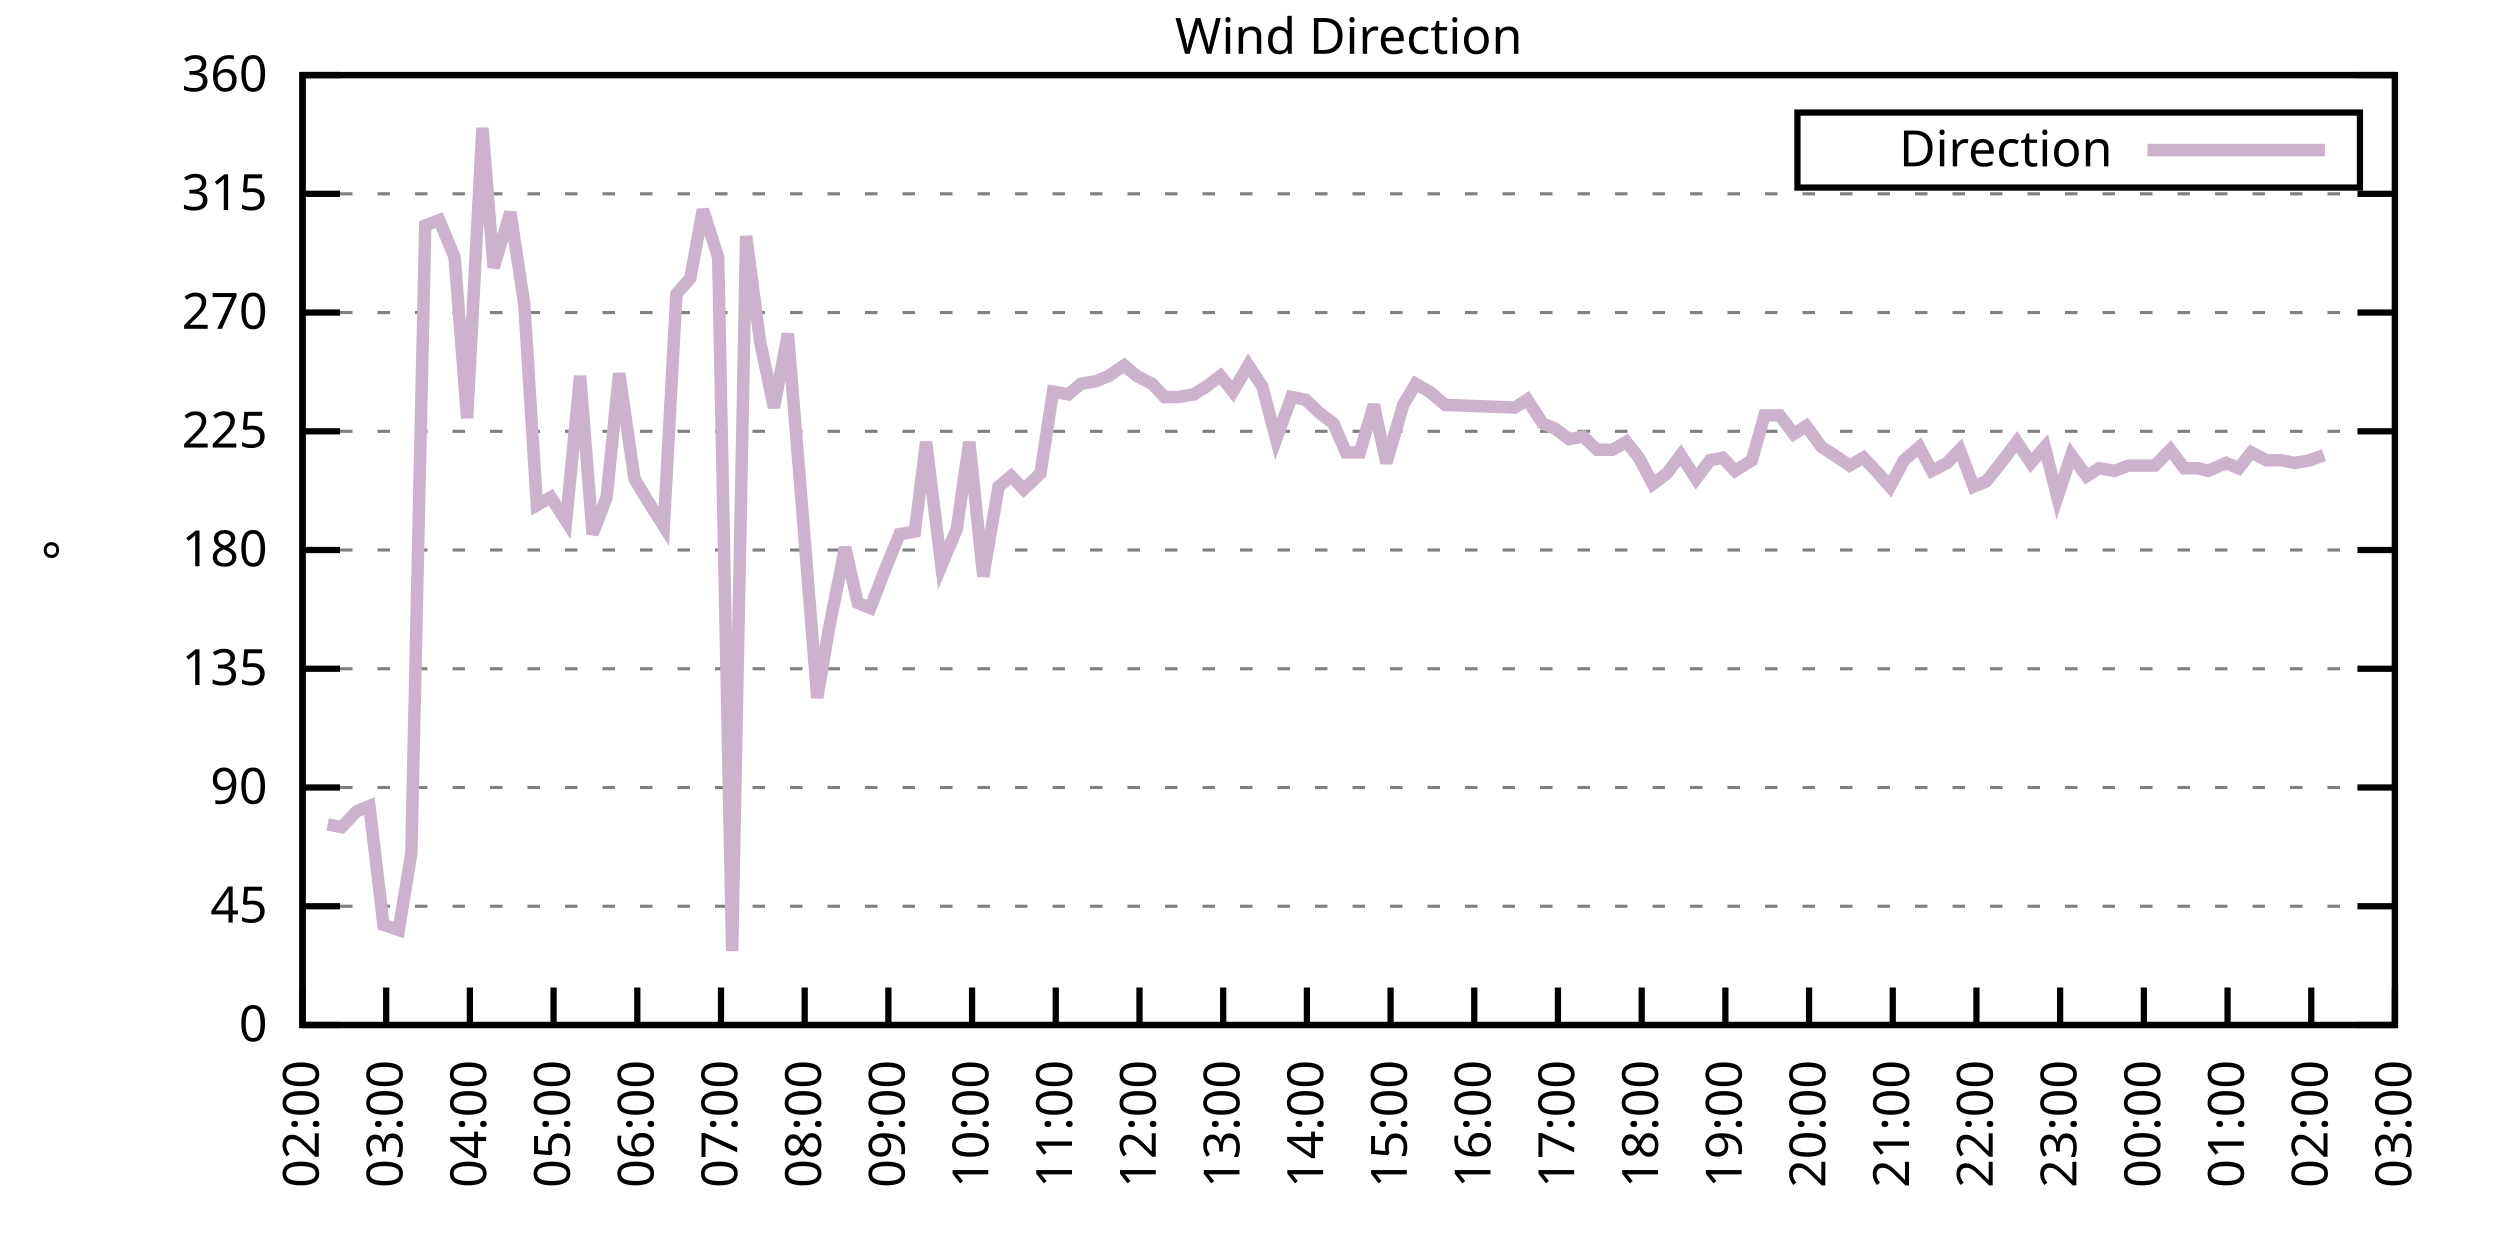
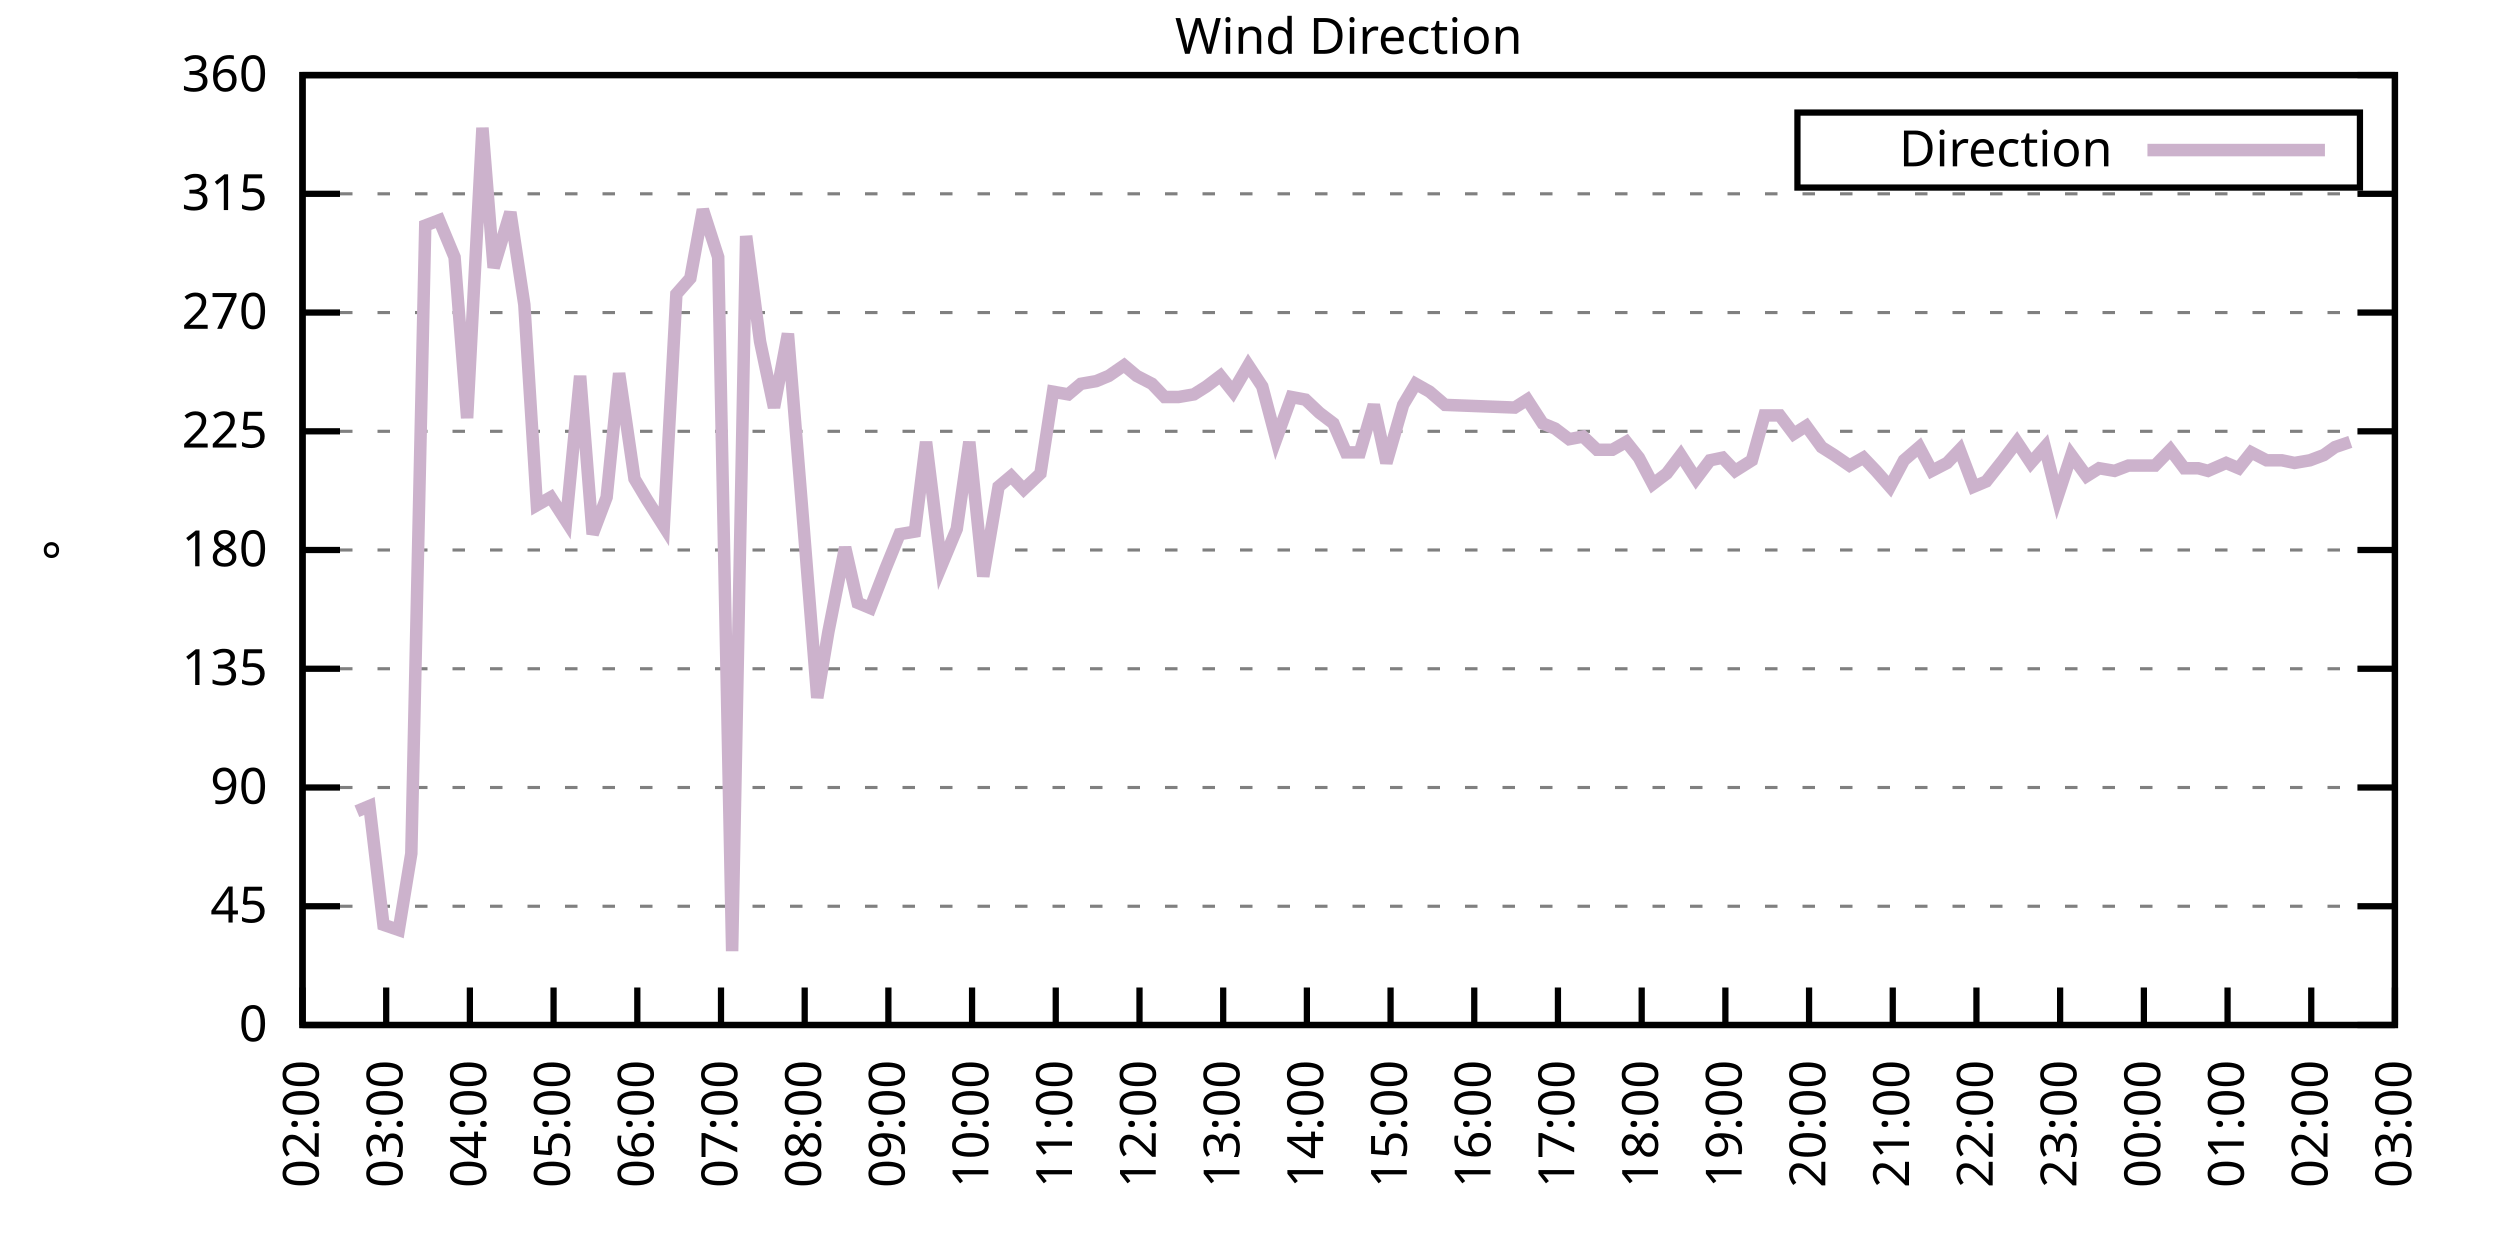
<svg xmlns="http://www.w3.org/2000/svg" xmlns:xlink="http://www.w3.org/1999/xlink" width="400" height="200" viewBox="0 0 400 200">
  <g id="gnuplot_canvas">
    <rect x="0" y="0" width="400" height="200" fill="none" />
    <defs>
      <circle id="gpDot" r="0.5" stroke-width="0.5" stroke="currentColor" />
      <path id="gpPt0" stroke-width="0.333" stroke="currentColor" d="M-1,0 h2 M0,-1 v2" />
      <path id="gpPt1" stroke-width="0.333" stroke="currentColor" d="M-1,-1 L1,1 M1,-1 L-1,1" />
      <path id="gpPt2" stroke-width="0.333" stroke="currentColor" d="M-1,0 L1,0 M0,-1 L0,1 M-1,-1 L1,1 M-1,1 L1,-1" />
      <rect id="gpPt3" stroke-width="0.333" stroke="currentColor" x="-1" y="-1" width="2" height="2" />
      <rect id="gpPt4" stroke-width="0.333" stroke="currentColor" fill="currentColor" x="-1" y="-1" width="2" height="2" />
      <circle id="gpPt5" stroke-width="0.333" stroke="currentColor" cx="0" cy="0" r="1" />
      <use xlink:href="#gpPt5" id="gpPt6" fill="currentColor" stroke="none" />
      <path id="gpPt7" stroke-width="0.333" stroke="currentColor" d="M0,-1.33 L-1.33,0.67 L1.33,0.67 z" />
      <use xlink:href="#gpPt7" id="gpPt8" fill="currentColor" stroke="none" />
      <use xlink:href="#gpPt7" id="gpPt9" stroke="currentColor" transform="rotate(180)" />
      <use xlink:href="#gpPt9" id="gpPt10" fill="currentColor" stroke="none" />
      <use xlink:href="#gpPt3" id="gpPt11" stroke="currentColor" transform="rotate(45)" />
      <use xlink:href="#gpPt11" id="gpPt12" fill="currentColor" stroke="none" />
      <path id="gpPt13" stroke-width="0.333" stroke="currentColor" d="M0,1.330 L1.265,0.411 L0.782,-1.067 L-0.782,-1.076 L-1.265,0.411 z" />
      <use xlink:href="#gpPt13" id="gpPt14" fill="currentColor" stroke="none" />
      <filter id="textbox" filterUnits="objectBoundingBox" x="0" y="0" height="1" width="1">
        <feFlood flood-color="white" flood-opacity="1" result="bgnd" />
        <feComposite in="SourceGraphic" in2="bgnd" operator="atop" />
      </filter>
      <filter id="greybox" filterUnits="objectBoundingBox" x="0" y="0" height="1" width="1">
        <feFlood flood-color="lightgrey" flood-opacity="1" result="grey" />
        <feComposite in="SourceGraphic" in2="grey" operator="atop" />
      </filter>
    </defs>
    <g fill="none" color="white" stroke="currentColor" stroke-width="1.00" stroke-linecap="butt" stroke-linejoin="miter">
</g>
    <g fill="none" color="black" stroke="currentColor" stroke-width="1.00" stroke-linecap="butt" stroke-linejoin="miter">
      <g stroke="none" shape-rendering="crispEdges">
        <polygon fill="rgb(255, 255, 255)" points="48.40,164.00 383.18,164.00 383.18,12.02 48.40,12.02 " />
      </g>
    </g>
    <g fill="none" color="black" stroke="currentColor" stroke-width="1.00" stroke-linecap="butt" stroke-linejoin="miter">
</g>
    <g fill="none" color="black" stroke="black" stroke-width="0.50" stroke-linecap="butt" stroke-linejoin="miter">
</g>
    <g fill="none" color="gray" stroke="currentColor" stroke-width="0.50" stroke-linecap="butt" stroke-linejoin="miter">
      <path stroke="gray" stroke-dasharray="2,4" class="gridline" d="M48.40,164.00 L383.19,164.00  " />
    </g>
    <g fill="none" color="gray" stroke="gray" stroke-width="1.00" stroke-linecap="butt" stroke-linejoin="miter">
</g>
    <g fill="none" color="black" stroke="currentColor" stroke-width="1.00" stroke-linecap="butt" stroke-linejoin="miter">
      <path stroke="black" d="M48.40,164.00 L54.40,164.00 M383.19,164.00 L377.19,164.00  " />
      <g transform="translate(42.80,166.60)" stroke="none" fill="black" font-family="Sans" font-size="8.00" text-anchor="end">
        <text>
          <tspan font-family="Sans"> 0</tspan>
        </text>
      </g>
    </g>
    <g fill="none" color="black" stroke="currentColor" stroke-width="1.00" stroke-linecap="butt" stroke-linejoin="miter">
</g>
    <g fill="none" color="black" stroke="black" stroke-width="0.50" stroke-linecap="butt" stroke-linejoin="miter">
</g>
    <g fill="none" color="gray" stroke="currentColor" stroke-width="0.50" stroke-linecap="butt" stroke-linejoin="miter">
      <path stroke="gray" stroke-dasharray="2,4" class="gridline" d="M48.40,145.00 L383.19,145.00  " />
    </g>
    <g fill="none" color="gray" stroke="gray" stroke-width="1.00" stroke-linecap="butt" stroke-linejoin="miter">
</g>
    <g fill="none" color="black" stroke="currentColor" stroke-width="1.00" stroke-linecap="butt" stroke-linejoin="miter">
      <path stroke="black" d="M48.40,145.00 L54.40,145.00 M383.19,145.00 L377.19,145.00  " />
      <g transform="translate(42.80,147.60)" stroke="none" fill="black" font-family="Sans" font-size="8.00" text-anchor="end">
        <text>
          <tspan font-family="Sans"> 45</tspan>
        </text>
      </g>
    </g>
    <g fill="none" color="black" stroke="currentColor" stroke-width="1.00" stroke-linecap="butt" stroke-linejoin="miter">
</g>
    <g fill="none" color="black" stroke="black" stroke-width="0.50" stroke-linecap="butt" stroke-linejoin="miter">
</g>
    <g fill="none" color="gray" stroke="currentColor" stroke-width="0.50" stroke-linecap="butt" stroke-linejoin="miter">
      <path stroke="gray" stroke-dasharray="2,4" class="gridline" d="M48.40,126.00 L383.19,126.00  " />
    </g>
    <g fill="none" color="gray" stroke="gray" stroke-width="1.00" stroke-linecap="butt" stroke-linejoin="miter">
</g>
    <g fill="none" color="black" stroke="currentColor" stroke-width="1.00" stroke-linecap="butt" stroke-linejoin="miter">
      <path stroke="black" d="M48.40,126.00 L54.40,126.00 M383.19,126.00 L377.19,126.00  " />
      <g transform="translate(42.80,128.60)" stroke="none" fill="black" font-family="Sans" font-size="8.00" text-anchor="end">
        <text>
          <tspan font-family="Sans"> 90</tspan>
        </text>
      </g>
    </g>
    <g fill="none" color="black" stroke="currentColor" stroke-width="1.00" stroke-linecap="butt" stroke-linejoin="miter">
</g>
    <g fill="none" color="black" stroke="black" stroke-width="0.50" stroke-linecap="butt" stroke-linejoin="miter">
</g>
    <g fill="none" color="gray" stroke="currentColor" stroke-width="0.50" stroke-linecap="butt" stroke-linejoin="miter">
      <path stroke="gray" stroke-dasharray="2,4" class="gridline" d="M48.40,107.00 L383.19,107.00  " />
    </g>
    <g fill="none" color="gray" stroke="gray" stroke-width="1.00" stroke-linecap="butt" stroke-linejoin="miter">
</g>
    <g fill="none" color="black" stroke="currentColor" stroke-width="1.00" stroke-linecap="butt" stroke-linejoin="miter">
      <path stroke="black" d="M48.40,107.00 L54.40,107.00 M383.19,107.00 L377.19,107.00  " />
      <g transform="translate(42.80,109.60)" stroke="none" fill="black" font-family="Sans" font-size="8.00" text-anchor="end">
        <text>
          <tspan font-family="Sans"> 135</tspan>
        </text>
      </g>
    </g>
    <g fill="none" color="black" stroke="currentColor" stroke-width="1.00" stroke-linecap="butt" stroke-linejoin="miter">
</g>
    <g fill="none" color="black" stroke="black" stroke-width="0.50" stroke-linecap="butt" stroke-linejoin="miter">
</g>
    <g fill="none" color="gray" stroke="currentColor" stroke-width="0.50" stroke-linecap="butt" stroke-linejoin="miter">
      <path stroke="gray" stroke-dasharray="2,4" class="gridline" d="M48.40,88.00 L383.19,88.00  " />
    </g>
    <g fill="none" color="gray" stroke="gray" stroke-width="1.00" stroke-linecap="butt" stroke-linejoin="miter">
</g>
    <g fill="none" color="black" stroke="currentColor" stroke-width="1.00" stroke-linecap="butt" stroke-linejoin="miter">
      <path stroke="black" d="M48.40,88.00 L54.40,88.00 M383.19,88.00 L377.19,88.00  " />
      <g transform="translate(42.80,90.60)" stroke="none" fill="black" font-family="Sans" font-size="8.00" text-anchor="end">
        <text>
          <tspan font-family="Sans"> 180</tspan>
        </text>
      </g>
    </g>
    <g fill="none" color="black" stroke="currentColor" stroke-width="1.00" stroke-linecap="butt" stroke-linejoin="miter">
</g>
    <g fill="none" color="black" stroke="black" stroke-width="0.50" stroke-linecap="butt" stroke-linejoin="miter">
</g>
    <g fill="none" color="gray" stroke="currentColor" stroke-width="0.50" stroke-linecap="butt" stroke-linejoin="miter">
      <path stroke="gray" stroke-dasharray="2,4" class="gridline" d="M48.40,69.01 L383.19,69.01  " />
    </g>
    <g fill="none" color="gray" stroke="gray" stroke-width="1.00" stroke-linecap="butt" stroke-linejoin="miter">
</g>
    <g fill="none" color="black" stroke="currentColor" stroke-width="1.00" stroke-linecap="butt" stroke-linejoin="miter">
      <path stroke="black" d="M48.40,69.01 L54.40,69.01 M383.19,69.01 L377.19,69.01  " />
      <g transform="translate(42.80,71.61)" stroke="none" fill="black" font-family="Sans" font-size="8.00" text-anchor="end">
        <text>
          <tspan font-family="Sans"> 225</tspan>
        </text>
      </g>
    </g>
    <g fill="none" color="black" stroke="currentColor" stroke-width="1.00" stroke-linecap="butt" stroke-linejoin="miter">
</g>
    <g fill="none" color="black" stroke="black" stroke-width="0.50" stroke-linecap="butt" stroke-linejoin="miter">
</g>
    <g fill="none" color="gray" stroke="currentColor" stroke-width="0.50" stroke-linecap="butt" stroke-linejoin="miter">
      <path stroke="gray" stroke-dasharray="2,4" class="gridline" d="M48.40,50.01 L383.19,50.01  " />
    </g>
    <g fill="none" color="gray" stroke="gray" stroke-width="1.00" stroke-linecap="butt" stroke-linejoin="miter">
</g>
    <g fill="none" color="black" stroke="currentColor" stroke-width="1.00" stroke-linecap="butt" stroke-linejoin="miter">
      <path stroke="black" d="M48.40,50.01 L54.40,50.01 M383.19,50.01 L377.19,50.01  " />
      <g transform="translate(42.80,52.61)" stroke="none" fill="black" font-family="Sans" font-size="8.00" text-anchor="end">
        <text>
          <tspan font-family="Sans"> 270</tspan>
        </text>
      </g>
    </g>
    <g fill="none" color="black" stroke="currentColor" stroke-width="1.00" stroke-linecap="butt" stroke-linejoin="miter">
</g>
    <g fill="none" color="black" stroke="black" stroke-width="0.50" stroke-linecap="butt" stroke-linejoin="miter">
</g>
    <g fill="none" color="gray" stroke="currentColor" stroke-width="0.50" stroke-linecap="butt" stroke-linejoin="miter">
      <path stroke="gray" stroke-dasharray="2,4" class="gridline" d="M48.40,31.01 L383.19,31.01  " />
    </g>
    <g fill="none" color="gray" stroke="gray" stroke-width="1.00" stroke-linecap="butt" stroke-linejoin="miter">
</g>
    <g fill="none" color="black" stroke="currentColor" stroke-width="1.00" stroke-linecap="butt" stroke-linejoin="miter">
      <path stroke="black" d="M48.40,31.01 L54.40,31.01 M383.19,31.01 L377.19,31.01  " />
      <g transform="translate(42.80,33.61)" stroke="none" fill="black" font-family="Sans" font-size="8.00" text-anchor="end">
        <text>
          <tspan font-family="Sans"> 315</tspan>
        </text>
      </g>
    </g>
    <g fill="none" color="black" stroke="currentColor" stroke-width="1.00" stroke-linecap="butt" stroke-linejoin="miter">
</g>
    <g fill="none" color="black" stroke="black" stroke-width="0.50" stroke-linecap="butt" stroke-linejoin="miter">
</g>
    <g fill="none" color="gray" stroke="currentColor" stroke-width="0.50" stroke-linecap="butt" stroke-linejoin="miter">
      <path stroke="gray" stroke-dasharray="2,4" class="gridline" d="M48.40,12.01 L383.19,12.01  " />
    </g>
    <g fill="none" color="gray" stroke="gray" stroke-width="1.00" stroke-linecap="butt" stroke-linejoin="miter">
</g>
    <g fill="none" color="black" stroke="currentColor" stroke-width="1.00" stroke-linecap="butt" stroke-linejoin="miter">
      <path stroke="black" d="M48.40,12.01 L54.40,12.01 M383.19,12.01 L377.19,12.01  " />
      <g transform="translate(42.80,14.61)" stroke="none" fill="black" font-family="Sans" font-size="8.00" text-anchor="end">
        <text>
          <tspan font-family="Sans"> 360</tspan>
        </text>
      </g>
    </g>
    <g fill="none" color="black" stroke="currentColor" stroke-width="1.00" stroke-linecap="butt" stroke-linejoin="miter">
      <path stroke="black" d="M48.40,164.00 L48.40,158.00  " />
      <g transform="translate(51.00,169.60) rotate(270.00)" stroke="none" fill="black" font-family="Sans" font-size="8.00" text-anchor="end">
        <text>
          <tspan font-family="Sans">02:00</tspan>
        </text>
      </g>
    </g>
    <g fill="none" color="black" stroke="currentColor" stroke-width="1.00" stroke-linecap="butt" stroke-linejoin="miter">
      <path stroke="black" d="M61.79,164.00 L61.79,158.00  " />
      <g transform="translate(64.39,169.60) rotate(270.00)" stroke="none" fill="black" font-family="Sans" font-size="8.00" text-anchor="end">
        <text>
          <tspan font-family="Sans">03:00</tspan>
        </text>
      </g>
    </g>
    <g fill="none" color="black" stroke="currentColor" stroke-width="1.00" stroke-linecap="butt" stroke-linejoin="miter">
      <path stroke="black" d="M75.18,164.00 L75.18,158.00  " />
      <g transform="translate(77.78,169.60) rotate(270.00)" stroke="none" fill="black" font-family="Sans" font-size="8.00" text-anchor="end">
        <text>
          <tspan font-family="Sans">04:00</tspan>
        </text>
      </g>
    </g>
    <g fill="none" color="black" stroke="currentColor" stroke-width="1.00" stroke-linecap="butt" stroke-linejoin="miter">
      <path stroke="black" d="M88.57,164.00 L88.57,158.00  " />
      <g transform="translate(91.17,169.60) rotate(270.00)" stroke="none" fill="black" font-family="Sans" font-size="8.00" text-anchor="end">
        <text>
          <tspan font-family="Sans">05:00</tspan>
        </text>
      </g>
    </g>
    <g fill="none" color="black" stroke="currentColor" stroke-width="1.00" stroke-linecap="butt" stroke-linejoin="miter">
      <path stroke="black" d="M101.97,164.00 L101.97,158.00  " />
      <g transform="translate(104.57,169.60) rotate(270.00)" stroke="none" fill="black" font-family="Sans" font-size="8.00" text-anchor="end">
        <text>
          <tspan font-family="Sans">06:00</tspan>
        </text>
      </g>
    </g>
    <g fill="none" color="black" stroke="currentColor" stroke-width="1.00" stroke-linecap="butt" stroke-linejoin="miter">
      <path stroke="black" d="M115.36,164.00 L115.36,158.00  " />
      <g transform="translate(117.96,169.60) rotate(270.00)" stroke="none" fill="black" font-family="Sans" font-size="8.00" text-anchor="end">
        <text>
          <tspan font-family="Sans">07:00</tspan>
        </text>
      </g>
    </g>
    <g fill="none" color="black" stroke="currentColor" stroke-width="1.00" stroke-linecap="butt" stroke-linejoin="miter">
      <path stroke="black" d="M128.75,164.00 L128.75,158.00  " />
      <g transform="translate(131.35,169.60) rotate(270.00)" stroke="none" fill="black" font-family="Sans" font-size="8.00" text-anchor="end">
        <text>
          <tspan font-family="Sans">08:00</tspan>
        </text>
      </g>
    </g>
    <g fill="none" color="black" stroke="currentColor" stroke-width="1.00" stroke-linecap="butt" stroke-linejoin="miter">
      <path stroke="black" d="M142.14,164.00 L142.14,158.00  " />
      <g transform="translate(144.74,169.60) rotate(270.00)" stroke="none" fill="black" font-family="Sans" font-size="8.00" text-anchor="end">
        <text>
          <tspan font-family="Sans">09:00</tspan>
        </text>
      </g>
    </g>
    <g fill="none" color="black" stroke="currentColor" stroke-width="1.00" stroke-linecap="butt" stroke-linejoin="miter">
      <path stroke="black" d="M155.53,164.00 L155.53,158.00  " />
      <g transform="translate(158.13,169.60) rotate(270.00)" stroke="none" fill="black" font-family="Sans" font-size="8.00" text-anchor="end">
        <text>
          <tspan font-family="Sans">10:00</tspan>
        </text>
      </g>
    </g>
    <g fill="none" color="black" stroke="currentColor" stroke-width="1.00" stroke-linecap="butt" stroke-linejoin="miter">
      <path stroke="black" d="M168.92,164.00 L168.92,158.00  " />
      <g transform="translate(171.52,169.60) rotate(270.00)" stroke="none" fill="black" font-family="Sans" font-size="8.00" text-anchor="end">
        <text>
          <tspan font-family="Sans">11:00</tspan>
        </text>
      </g>
    </g>
    <g fill="none" color="black" stroke="currentColor" stroke-width="1.00" stroke-linecap="butt" stroke-linejoin="miter">
      <path stroke="black" d="M182.32,164.00 L182.32,158.00  " />
      <g transform="translate(184.92,169.60) rotate(270.00)" stroke="none" fill="black" font-family="Sans" font-size="8.00" text-anchor="end">
        <text>
          <tspan font-family="Sans">12:00</tspan>
        </text>
      </g>
    </g>
    <g fill="none" color="black" stroke="currentColor" stroke-width="1.00" stroke-linecap="butt" stroke-linejoin="miter">
      <path stroke="black" d="M195.71,164.00 L195.71,158.00  " />
      <g transform="translate(198.31,169.60) rotate(270.00)" stroke="none" fill="black" font-family="Sans" font-size="8.00" text-anchor="end">
        <text>
          <tspan font-family="Sans">13:00</tspan>
        </text>
      </g>
    </g>
    <g fill="none" color="black" stroke="currentColor" stroke-width="1.00" stroke-linecap="butt" stroke-linejoin="miter">
      <path stroke="black" d="M209.10,164.00 L209.10,158.00  " />
      <g transform="translate(211.70,169.60) rotate(270.00)" stroke="none" fill="black" font-family="Sans" font-size="8.00" text-anchor="end">
        <text>
          <tspan font-family="Sans">14:00</tspan>
        </text>
      </g>
    </g>
    <g fill="none" color="black" stroke="currentColor" stroke-width="1.00" stroke-linecap="butt" stroke-linejoin="miter">
      <path stroke="black" d="M222.49,164.00 L222.49,158.00  " />
      <g transform="translate(225.09,169.60) rotate(270.00)" stroke="none" fill="black" font-family="Sans" font-size="8.00" text-anchor="end">
        <text>
          <tspan font-family="Sans">15:00</tspan>
        </text>
      </g>
    </g>
    <g fill="none" color="black" stroke="currentColor" stroke-width="1.00" stroke-linecap="butt" stroke-linejoin="miter">
      <path stroke="black" d="M235.88,164.00 L235.88,158.00  " />
      <g transform="translate(238.48,169.60) rotate(270.00)" stroke="none" fill="black" font-family="Sans" font-size="8.00" text-anchor="end">
        <text>
          <tspan font-family="Sans">16:00</tspan>
        </text>
      </g>
    </g>
    <g fill="none" color="black" stroke="currentColor" stroke-width="1.00" stroke-linecap="butt" stroke-linejoin="miter">
      <path stroke="black" d="M249.27,164.00 L249.27,158.00  " />
      <g transform="translate(251.87,169.60) rotate(270.00)" stroke="none" fill="black" font-family="Sans" font-size="8.00" text-anchor="end">
        <text>
          <tspan font-family="Sans">17:00</tspan>
        </text>
      </g>
    </g>
    <g fill="none" color="black" stroke="currentColor" stroke-width="1.00" stroke-linecap="butt" stroke-linejoin="miter">
      <path stroke="black" d="M262.67,164.00 L262.67,158.00  " />
      <g transform="translate(265.27,169.60) rotate(270.00)" stroke="none" fill="black" font-family="Sans" font-size="8.00" text-anchor="end">
        <text>
          <tspan font-family="Sans">18:00</tspan>
        </text>
      </g>
    </g>
    <g fill="none" color="black" stroke="currentColor" stroke-width="1.00" stroke-linecap="butt" stroke-linejoin="miter">
      <path stroke="black" d="M276.06,164.00 L276.06,158.00  " />
      <g transform="translate(278.66,169.60) rotate(270.00)" stroke="none" fill="black" font-family="Sans" font-size="8.00" text-anchor="end">
        <text>
          <tspan font-family="Sans">19:00</tspan>
        </text>
      </g>
    </g>
    <g fill="none" color="black" stroke="currentColor" stroke-width="1.00" stroke-linecap="butt" stroke-linejoin="miter">
      <path stroke="black" d="M289.45,164.00 L289.45,158.00  " />
      <g transform="translate(292.05,169.60) rotate(270.00)" stroke="none" fill="black" font-family="Sans" font-size="8.00" text-anchor="end">
        <text>
          <tspan font-family="Sans">20:00</tspan>
        </text>
      </g>
    </g>
    <g fill="none" color="black" stroke="currentColor" stroke-width="1.00" stroke-linecap="butt" stroke-linejoin="miter">
      <path stroke="black" d="M302.84,164.00 L302.84,158.00  " />
      <g transform="translate(305.44,169.60) rotate(270.00)" stroke="none" fill="black" font-family="Sans" font-size="8.00" text-anchor="end">
        <text>
          <tspan font-family="Sans">21:00</tspan>
        </text>
      </g>
    </g>
    <g fill="none" color="black" stroke="currentColor" stroke-width="1.00" stroke-linecap="butt" stroke-linejoin="miter">
      <path stroke="black" d="M316.23,164.00 L316.23,158.00  " />
      <g transform="translate(318.83,169.60) rotate(270.00)" stroke="none" fill="black" font-family="Sans" font-size="8.00" text-anchor="end">
        <text>
          <tspan font-family="Sans">22:00</tspan>
        </text>
      </g>
    </g>
    <g fill="none" color="black" stroke="currentColor" stroke-width="1.00" stroke-linecap="butt" stroke-linejoin="miter">
      <path stroke="black" d="M329.62,164.00 L329.62,158.00  " />
      <g transform="translate(332.22,169.60) rotate(270.00)" stroke="none" fill="black" font-family="Sans" font-size="8.00" text-anchor="end">
        <text>
          <tspan font-family="Sans">23:00</tspan>
        </text>
      </g>
    </g>
    <g fill="none" color="black" stroke="currentColor" stroke-width="1.00" stroke-linecap="butt" stroke-linejoin="miter">
      <path stroke="black" d="M343.02,164.00 L343.02,158.00  " />
      <g transform="translate(345.62,169.60) rotate(270.00)" stroke="none" fill="black" font-family="Sans" font-size="8.00" text-anchor="end">
        <text>
          <tspan font-family="Sans">00:00</tspan>
        </text>
      </g>
    </g>
    <g fill="none" color="black" stroke="currentColor" stroke-width="1.00" stroke-linecap="butt" stroke-linejoin="miter">
      <path stroke="black" d="M356.41,164.00 L356.41,158.00  " />
      <g transform="translate(359.01,169.60) rotate(270.00)" stroke="none" fill="black" font-family="Sans" font-size="8.00" text-anchor="end">
        <text>
          <tspan font-family="Sans">01:00</tspan>
        </text>
      </g>
    </g>
    <g fill="none" color="black" stroke="currentColor" stroke-width="1.00" stroke-linecap="butt" stroke-linejoin="miter">
      <path stroke="black" d="M369.80,164.00 L369.80,158.00  " />
      <g transform="translate(372.40,169.60) rotate(270.00)" stroke="none" fill="black" font-family="Sans" font-size="8.00" text-anchor="end">
        <text>
          <tspan font-family="Sans">02:00</tspan>
        </text>
      </g>
    </g>
    <g fill="none" color="black" stroke="currentColor" stroke-width="1.00" stroke-linecap="butt" stroke-linejoin="miter">
      <path stroke="black" d="M383.19,164.00 L383.19,158.00  " />
      <g transform="translate(385.79,169.60) rotate(270.00)" stroke="none" fill="black" font-family="Sans" font-size="8.00" text-anchor="end">
        <text>
          <tspan font-family="Sans">03:00</tspan>
        </text>
      </g>
    </g>
    <g fill="none" color="black" stroke="currentColor" stroke-width="1.00" stroke-linecap="butt" stroke-linejoin="miter">
</g>
    <g fill="none" color="black" stroke="currentColor" stroke-width="1.00" stroke-linecap="butt" stroke-linejoin="miter">
      <path stroke="black" d="M48.40,12.01 L48.40,164.00 L383.19,164.00 L383.19,12.01 L48.40,12.01 Z  " />
    </g>
    <g fill="none" color="black" stroke="currentColor" stroke-width="1.00" stroke-linecap="butt" stroke-linejoin="miter">
</g>
    <g fill="none" color="black" stroke="currentColor" stroke-width="1.00" stroke-linecap="butt" stroke-linejoin="miter">
      <path stroke="black" d="M287.59,30.01 L287.59,18.01 L377.59,18.01 L377.59,30.01 L287.59,30.01 Z  " />
    </g>
    <g id="Wind_direction_plot_1">
      <g fill="none" color="white" stroke="black" stroke-width="2.00" stroke-linecap="butt" stroke-linejoin="miter">
</g>
      <g fill="none" color="black" stroke="currentColor" stroke-width="2.00" stroke-linecap="butt" stroke-linejoin="miter">
        <g transform="translate(337.99,26.61)" stroke="none" fill="black" font-family="Sans" font-size="8.00" text-anchor="end">
          <text>
            <tspan font-family="Sans">Direction</tspan>
          </text>
        </g>
      </g>
      <g fill="none" color="black" stroke="currentColor" stroke-width="2.00" stroke-linecap="butt" stroke-linejoin="miter">
-         <path stroke="rgb(204, 178, 204)" d="M343.59,24.01 L371.99,24.01 M52.42,131.91 L54.65,132.34 L57.10,129.80 L59.11,128.96 L61.35,147.96 L63.80,148.80   L65.81,136.56 L68.04,36.08 L70.27,35.23 L72.73,41.14 L74.74,66.90 L77.19,20.45 L78.98,42.83 L81.66,33.96   L83.89,48.74 L85.90,80.83 L88.13,79.56 L90.58,83.36 L92.82,60.14 L94.82,85.47 L97.06,79.56 L99.06,59.72   L101.52,76.61 L103.53,79.98 L106.21,84.21 L108.22,47.05 L110.45,44.52 L112.46,33.54 L114.91,41.14 L117.14,152.18   L119.38,37.76 L121.61,54.65 L123.84,65.21 L126.07,53.39 L128.30,80.83 L130.76,111.65 L132.54,101.09 L135.22,87.58   L137.23,96.45 L139.24,97.29 L141.69,90.96 L143.93,85.47 L146.38,85.05 L148.17,70.70 L150.62,90.54 L153.08,84.63   L155.09,70.70 L157.32,92.23 L159.77,77.87 L161.78,76.18 L163.79,78.29 L166.47,75.76 L168.48,62.67 L170.93,63.10   L172.94,61.41 L175.40,60.98 L177.41,60.14 L179.86,58.45 L181.87,60.14 L184.32,61.41 L186.33,63.52 L188.57,63.52   L191.02,63.10 L193.03,61.83 L195.26,60.14 L197.27,62.67 L199.73,58.45 L201.96,61.83 L204.19,70.27 L206.64,63.52   L208.88,63.94 L211.11,66.05 L213.34,67.74 L215.35,72.38 L217.58,72.38 L219.81,64.78 L221.82,74.07 L224.50,64.78   L226.51,61.41 L228.74,62.67 L231.20,64.78 L242.36,65.21 L244.36,63.94 L246.82,67.74 L248.83,68.58 L251.06,70.27   L253.29,69.85 L255.52,71.96 L257.98,71.96 L260.21,70.70 L262.22,73.23 L264.45,77.45 L266.68,75.76 L268.92,72.81   L271.37,76.61 L273.60,73.65 L275.61,73.23 L277.62,75.34 L280.30,73.65 L282.31,66.47 L284.76,66.47 L286.99,69.43   L289.00,68.16 L291.46,71.54 L293.47,72.81 L295.92,74.49 L298.15,73.23 L300.16,75.34 L302.39,77.87 L304.63,73.65   L307.08,71.54 L309.09,75.34 L311.54,74.07 L313.55,71.96 L315.79,77.87 L317.79,77.03 L320.47,73.65 L322.70,70.70   L324.94,74.07 L327.17,71.54 L329.18,79.56 L331.41,72.81 L333.86,76.18 L335.87,74.92 L338.33,75.34 L340.56,74.49   L342.79,74.49 L344.80,74.49 L347.26,71.96 L349.49,74.92 L351.72,74.92 L353.28,75.34 L356.18,74.07 L358.19,74.92   L360.20,72.38 L362.66,73.65 L365.11,73.65 L367.12,74.07 L369.58,73.65 L371.81,72.81  " />
+         <path stroke="rgb(204, 178, 204)" d="M343.59,24.01 L371.99,24.01 M57.10,129.80 L59.11,128.96 L61.35,147.96 L63.80,148.80 L65.81,136.56 L68.04,36.08   L70.27,35.23 L72.73,41.14 L74.74,66.90 L77.19,20.45 L78.98,42.83 L81.66,33.96 L83.89,48.74 L85.90,80.83   L88.13,79.56 L90.58,83.36 L92.82,60.14 L94.82,85.47 L97.06,79.56 L99.06,59.72 L101.52,76.61 L103.53,79.98   L106.21,84.21 L108.22,47.05 L110.45,44.52 L112.46,33.54 L114.91,41.14 L117.14,152.18 L119.38,37.76 L121.61,54.65   L123.84,65.21 L126.07,53.39 L128.30,80.83 L130.76,111.65 L132.54,101.09 L135.22,87.58 L137.23,96.45 L139.24,97.29   L141.69,90.96 L143.93,85.47 L146.38,85.05 L148.17,70.70 L150.62,90.54 L153.08,84.63 L155.09,70.70 L157.32,92.23   L159.77,77.87 L161.78,76.18 L163.79,78.29 L166.47,75.76 L168.48,62.67 L170.93,63.10 L172.94,61.41 L175.40,60.98   L177.41,60.14 L179.86,58.45 L181.87,60.14 L184.32,61.41 L186.33,63.52 L188.57,63.52 L191.02,63.10 L193.03,61.83   L195.26,60.14 L197.27,62.67 L199.73,58.45 L201.96,61.83 L204.19,70.27 L206.64,63.52 L208.88,63.94 L211.11,66.05   L213.34,67.74 L215.35,72.38 L217.58,72.38 L219.81,64.78 L221.82,74.07 L224.50,64.78 L226.51,61.41 L228.74,62.67   L231.20,64.78 L242.36,65.21 L244.36,63.94 L246.82,67.74 L248.83,68.58 L251.06,70.27 L253.29,69.85 L255.52,71.96   L257.98,71.96 L260.21,70.70 L262.22,73.23 L264.45,77.45 L266.68,75.76 L268.92,72.81 L271.37,76.61 L273.60,73.65   L275.61,73.23 L277.62,75.34 L280.30,73.65 L282.31,66.47 L284.76,66.47 L286.99,69.43 L289.00,68.16 L291.46,71.54   L293.47,72.81 L295.92,74.49 L298.15,73.23 L300.16,75.34 L302.39,77.87 L304.63,73.65 L307.08,71.54 L309.09,75.34   L311.54,74.07 L313.55,71.96 L315.79,77.87 L317.79,77.03 L320.47,73.65 L322.70,70.70 L324.94,74.07 L327.17,71.54   L329.18,79.56 L331.41,72.81 L333.86,76.18 L335.87,74.92 L338.33,75.34 L340.56,74.49 L342.79,74.49 L344.80,74.49   L347.26,71.96 L349.49,74.92 L351.72,74.92 L353.28,75.34 L356.18,74.07 L358.19,74.92 L360.20,72.38 L362.66,73.65   L365.11,73.65 L367.12,74.07 L369.58,73.65 L371.81,72.81 L373.59,71.54 L376.05,70.70  " />
      </g>
    </g>
    <g fill="none" color="black" stroke="currentColor" stroke-width="2.00" stroke-linecap="butt" stroke-linejoin="miter">
</g>
    <g fill="none" color="black" stroke="black" stroke-width="1.00" stroke-linecap="butt" stroke-linejoin="miter">
</g>
    <g fill="none" color="black" stroke="currentColor" stroke-width="1.00" stroke-linecap="butt" stroke-linejoin="miter">
      <path stroke="black" d="M48.40,12.01 L48.40,164.00 L383.19,164.00 L383.19,12.01 L48.40,12.01 Z  " />
      <g transform="translate(12.80,88.01) rotate(270.00)" stroke="none" fill="black" font-family="Sans" font-size="8.00" text-anchor="middle">
        <text>
          <tspan font-family="Sans">°</tspan>
        </text>
      </g>
    </g>
    <g fill="none" color="black" stroke="currentColor" stroke-width="1.00" stroke-linecap="butt" stroke-linejoin="miter">
</g>
    <g fill="none" color="black" stroke="currentColor" stroke-width="1.00" stroke-linecap="butt" stroke-linejoin="miter">
      <g transform="translate(215.79,8.61)" stroke="none" fill="black" font-family="Sans" font-size="8.00" text-anchor="middle">
        <text>
          <tspan font-family="Sans">Wind Direction</tspan>
        </text>
      </g>
    </g>
    <g fill="none" color="black" stroke="currentColor" stroke-width="1.00" stroke-linecap="butt" stroke-linejoin="miter">
</g>
  </g>
</svg>
